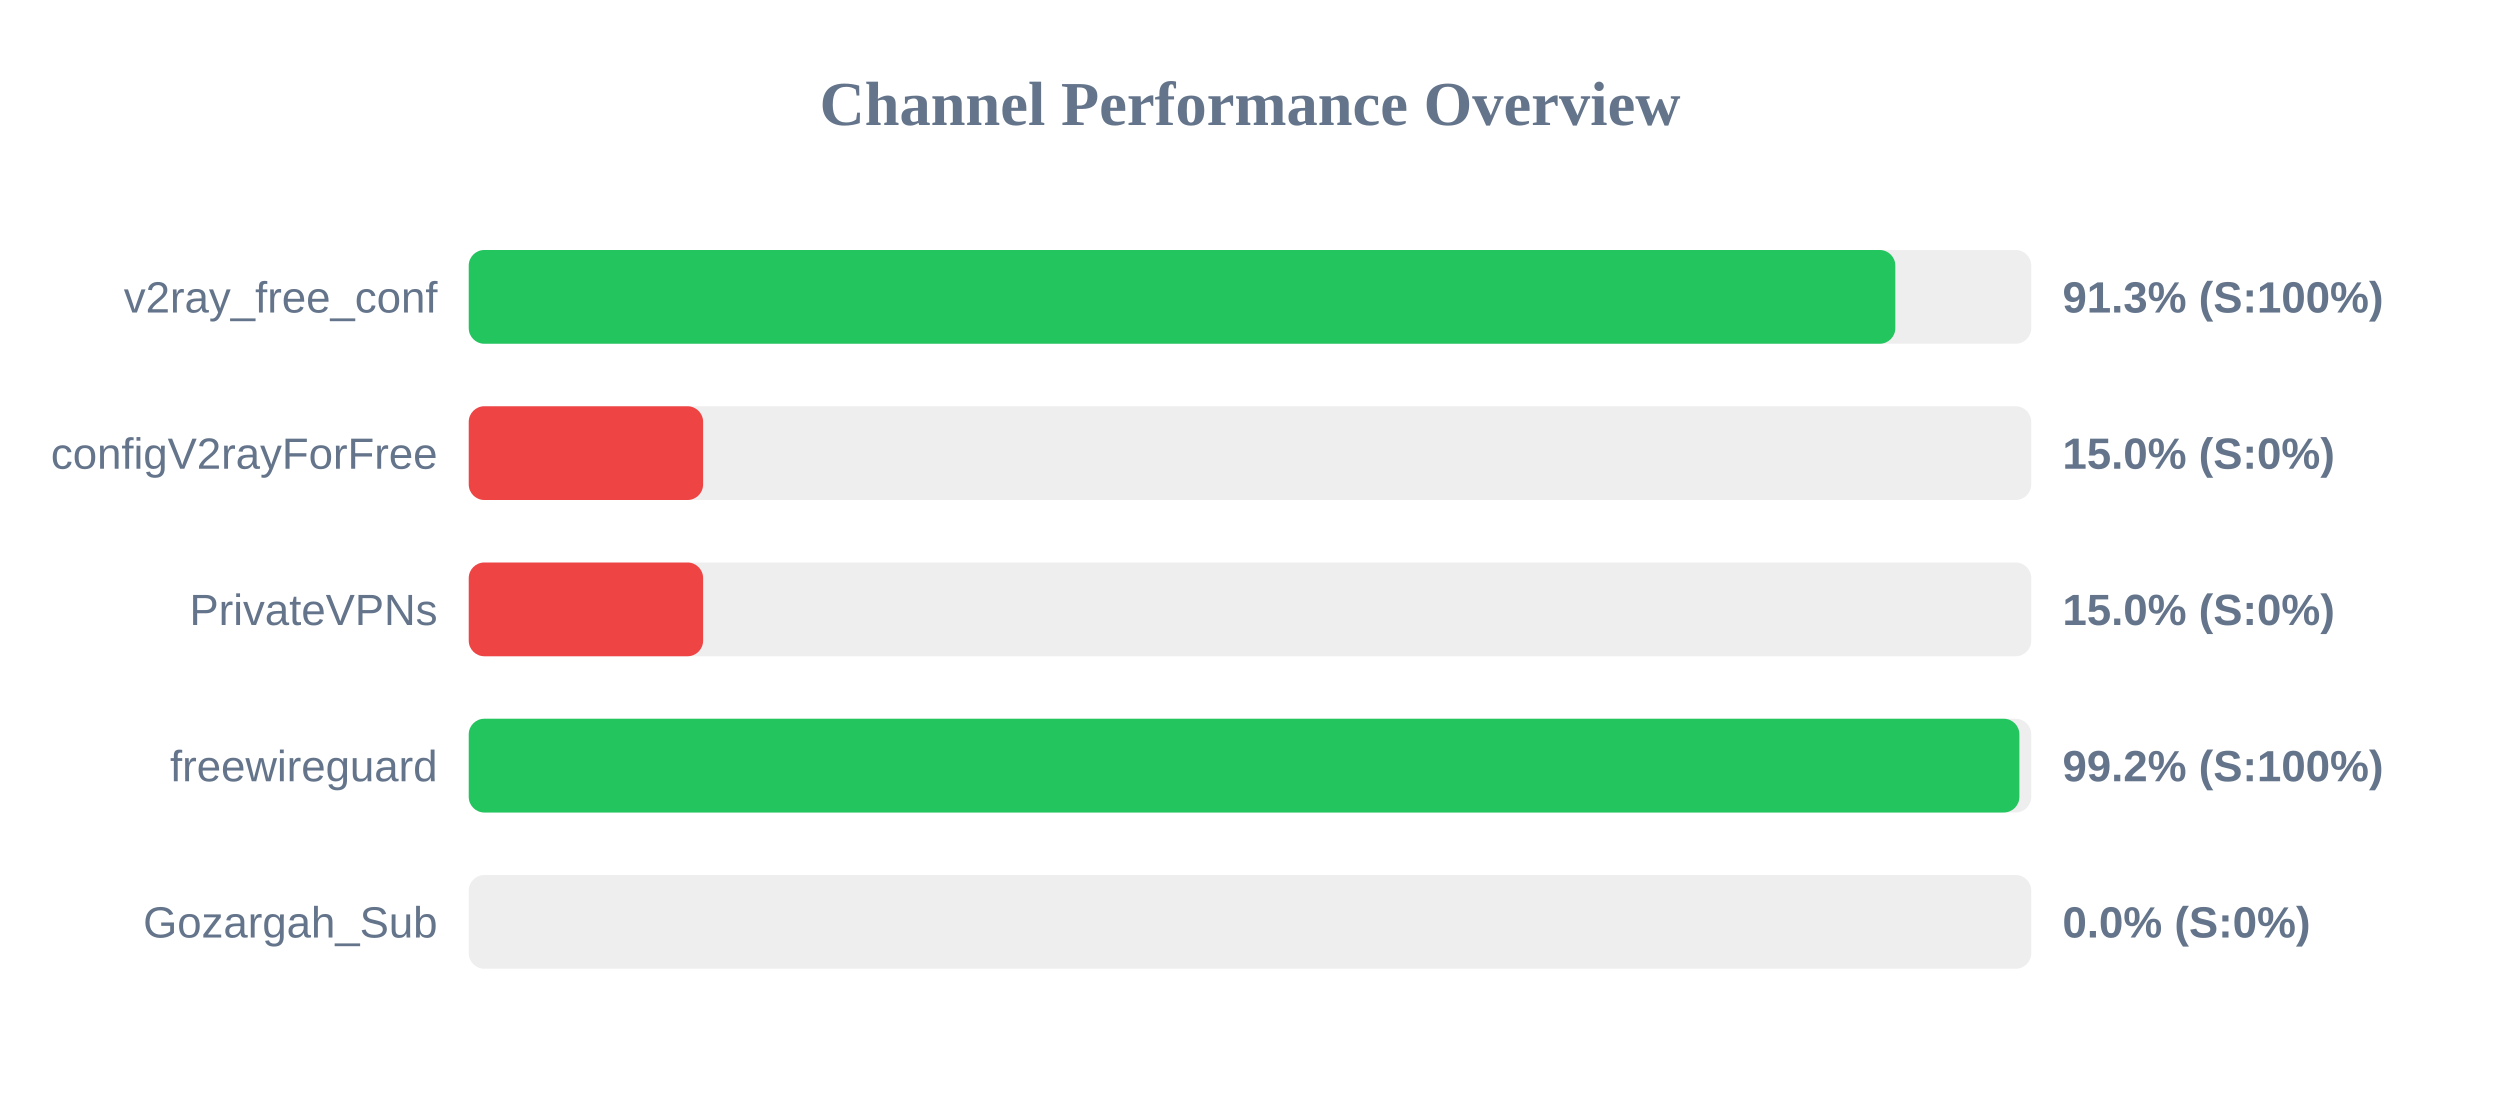
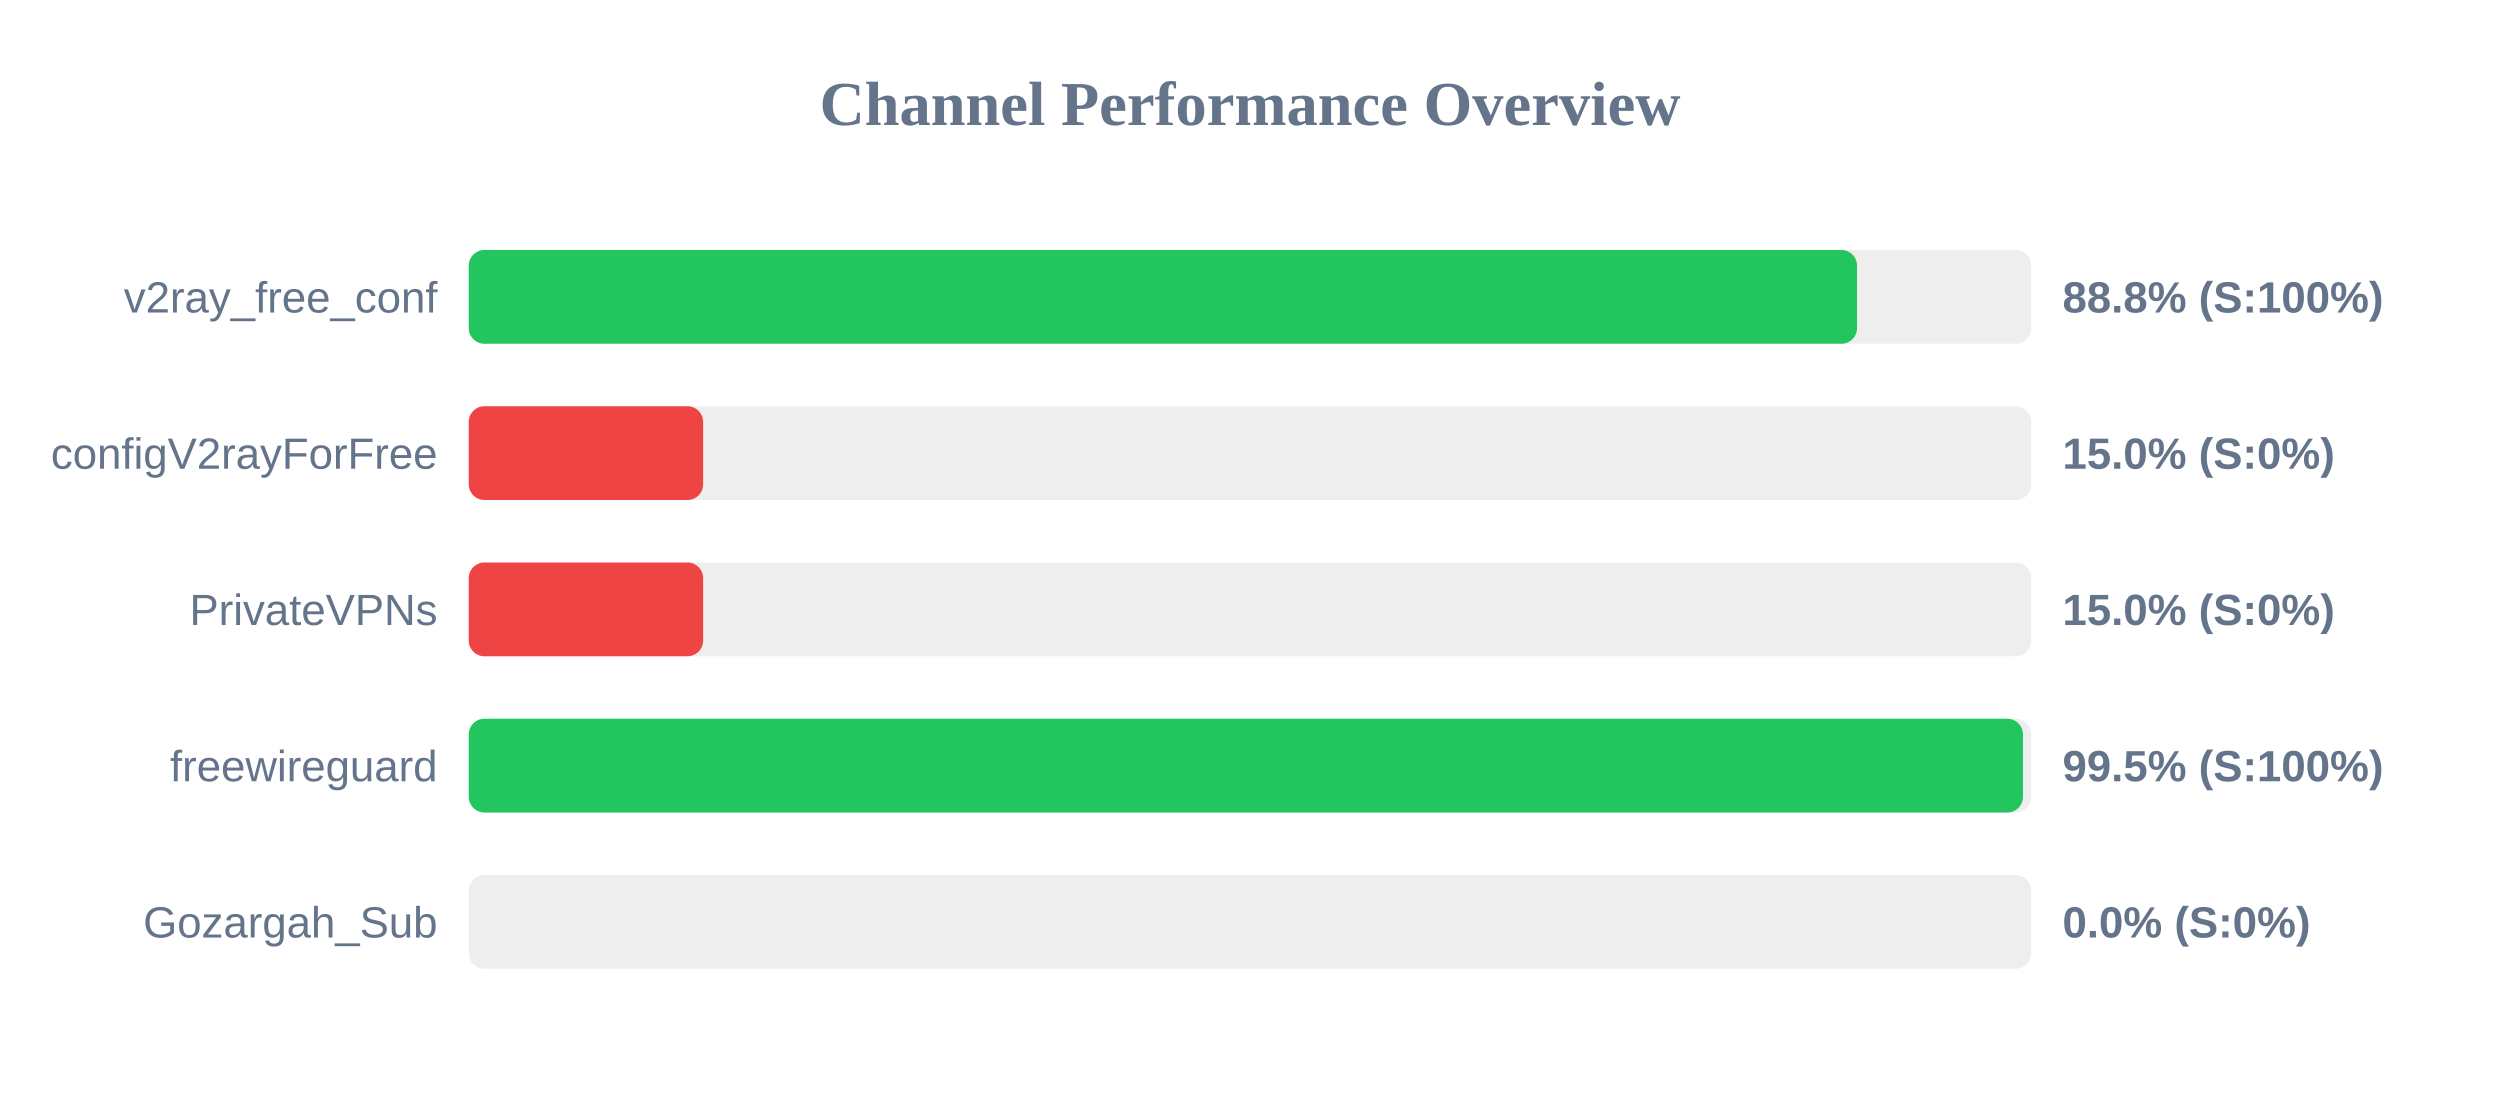
<svg xmlns="http://www.w3.org/2000/svg" width="800" height="350" version="1.1">
  <style>
        .row { font: 14px Arial; fill: #64748b; }
        .score { font: bold 14px Arial; fill: #64748b; }
    </style>
  <text x="400" y="40" text-anchor="middle" font-size="20px" font-weight="bold" fill="#64748b">Channel Performance Overview</text>
  <rect x="150" y="80" width="500" height="30" fill="#eee" rx="5" />
-   <rect x="150" y="80" width="456.5" height="30" fill="#22c55e" rx="5" />
+   <rect x="150" y="80" width="444.25" height="30" fill="#22c55e" rx="5" />
  <text x="140" y="100" text-anchor="end" class="row">v2ray_free_conf</text>
-   <text x="660" y="100" text-anchor="start" class="score">91.3% (S:100%)</text>
+   <text x="660" y="100" text-anchor="start" class="score">88.8% (S:100%)</text>
  <rect x="150" y="130" width="500" height="30" fill="#eee" rx="5" />
  <rect x="150" y="130" width="75.0" height="30" fill="#ef4444" rx="5" />
  <text x="140" y="150" text-anchor="end" class="row">configV2rayForFree</text>
  <text x="660" y="150" text-anchor="start" class="score">15.0% (S:0%)</text>
  <rect x="150" y="180" width="500" height="30" fill="#eee" rx="5" />
  <rect x="150" y="180" width="75.0" height="30" fill="#ef4444" rx="5" />
  <text x="140" y="200" text-anchor="end" class="row">PrivateVPNs</text>
  <text x="660" y="200" text-anchor="start" class="score">15.0% (S:0%)</text>
  <rect x="150" y="230" width="500" height="30" fill="#eee" rx="5" />
-   <rect x="150" y="230" width="496.2" height="30" fill="#22c55e" rx="5" />
+   <rect x="150" y="230" width="497.35" height="30" fill="#22c55e" rx="5" />
  <text x="140" y="250" text-anchor="end" class="row">freewireguard</text>
-   <text x="660" y="250" text-anchor="start" class="score">99.2% (S:100%)</text>
+   <text x="660" y="250" text-anchor="start" class="score">99.5% (S:100%)</text>
  <rect x="150" y="280" width="500" height="30" fill="#eee" rx="5" />
  <rect x="150" y="280" width="0.0" height="30" fill="#ef4444" rx="5" />
  <text x="140" y="300" text-anchor="end" class="row">Gozargah_Sub</text>
  <text x="660" y="300" text-anchor="start" class="score">0.0% (S:0%)</text>
</svg>
